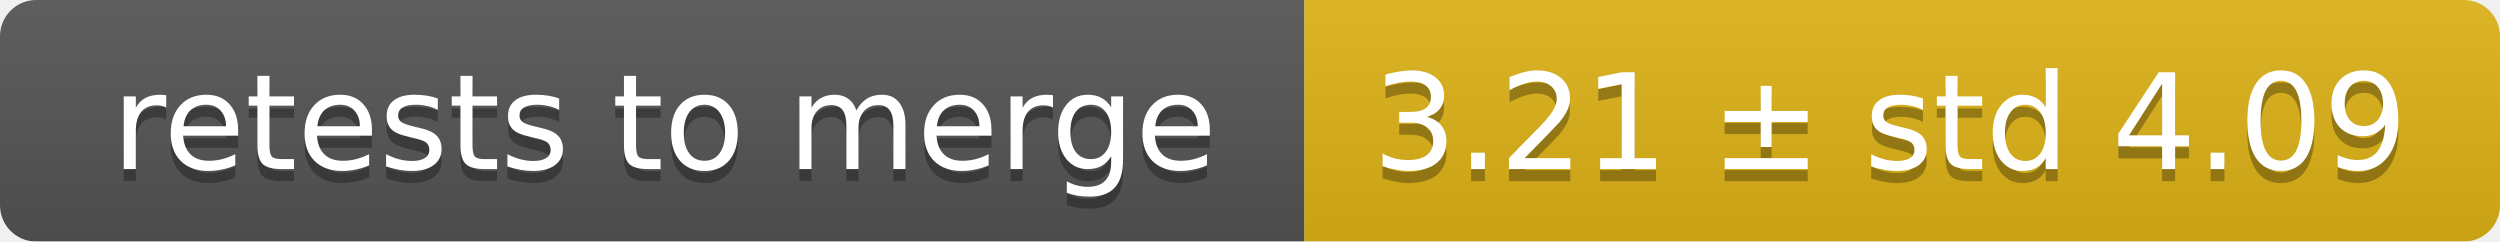
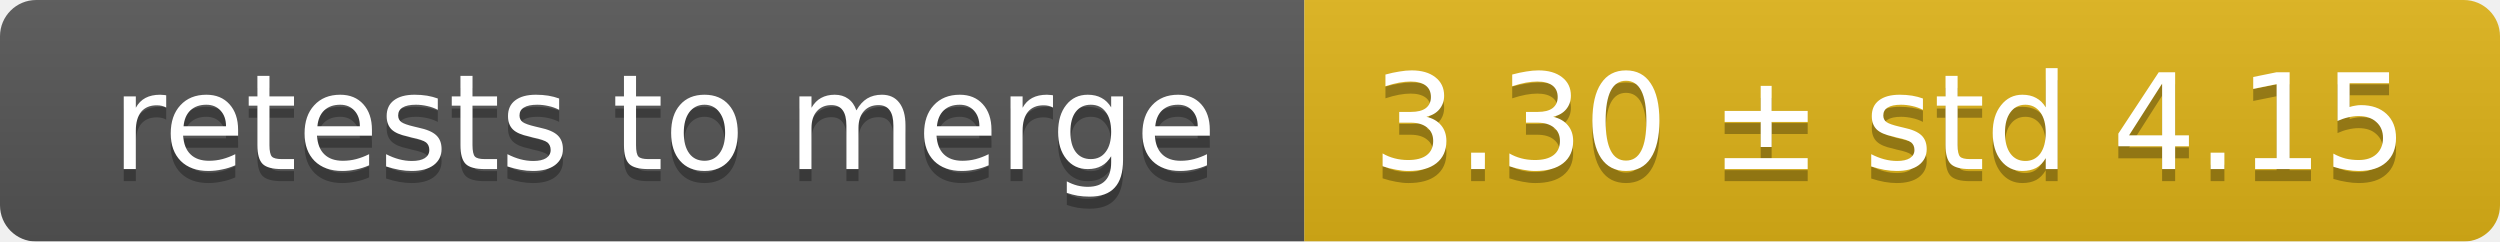
<svg xmlns="http://www.w3.org/2000/svg" width="207" height="20">
  <linearGradient id="smooth" x2="0" y2="100%">
    <stop offset="0" stop-color="#bbb" stop-opacity=".1" />
    <stop offset="1" stop-opacity=".1" />
  </linearGradient>
  <mask id="round">
    <rect width="207" height="20" rx="3" fill="#fff" />
  </mask>
  <g mask="url(#round)">
    <rect width="108" height="20" fill="#555" />
    <rect x="108" width="99" height="20" fill="#dfb317" />
    <rect width="207" height="20" fill="url(#smooth)" />
  </g>
  <g fill="#fff" text-anchor="middle" font-family="DejaVu Sans,Verdana,Geneva,sans-serif" font-size="11">
    <text x="55" y="15" fill="#010101" fill-opacity=".3">retests to merge</text>
    <text x="55" y="14">retests to merge</text>
-     <text x="156.5" y="15" fill="#010101" fill-opacity=".3">3.21 ± std 4.09</text>
-     <text x="156.5" y="14">3.21 ± std 4.09</text>
+     <text x="156.5" y="15" fill="#010101" fill-opacity=".3">3.30 ± std 4.15</text>
+     <text x="156.5" y="14">3.30 ± std 4.15</text>
  </g>
</svg>
